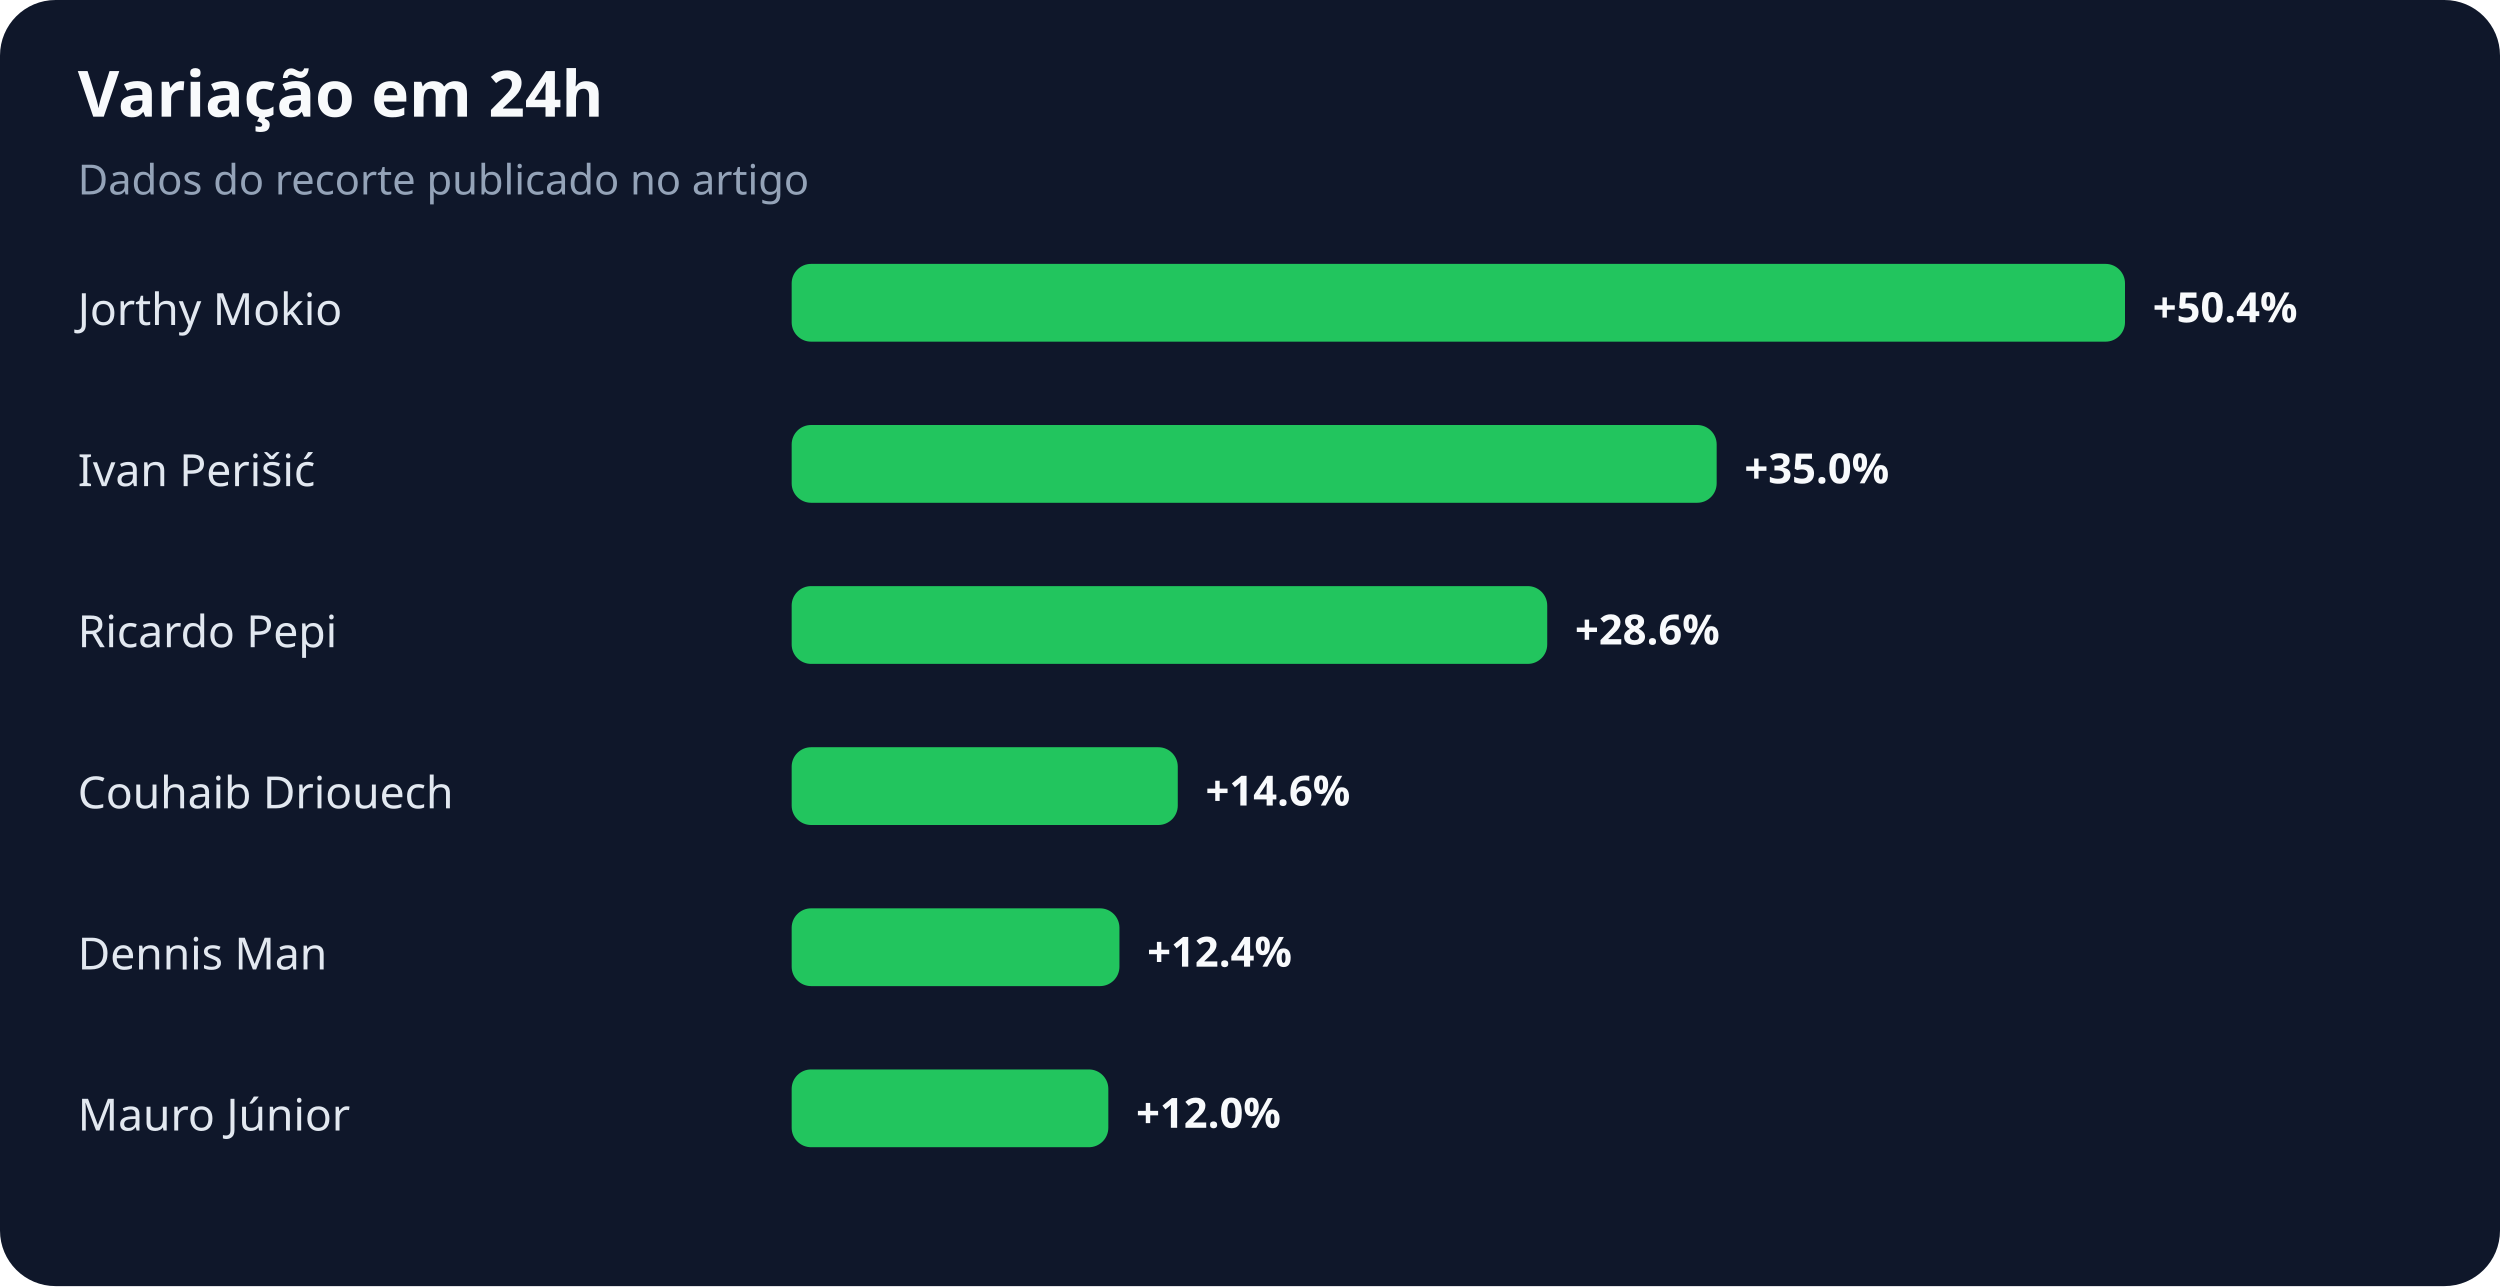
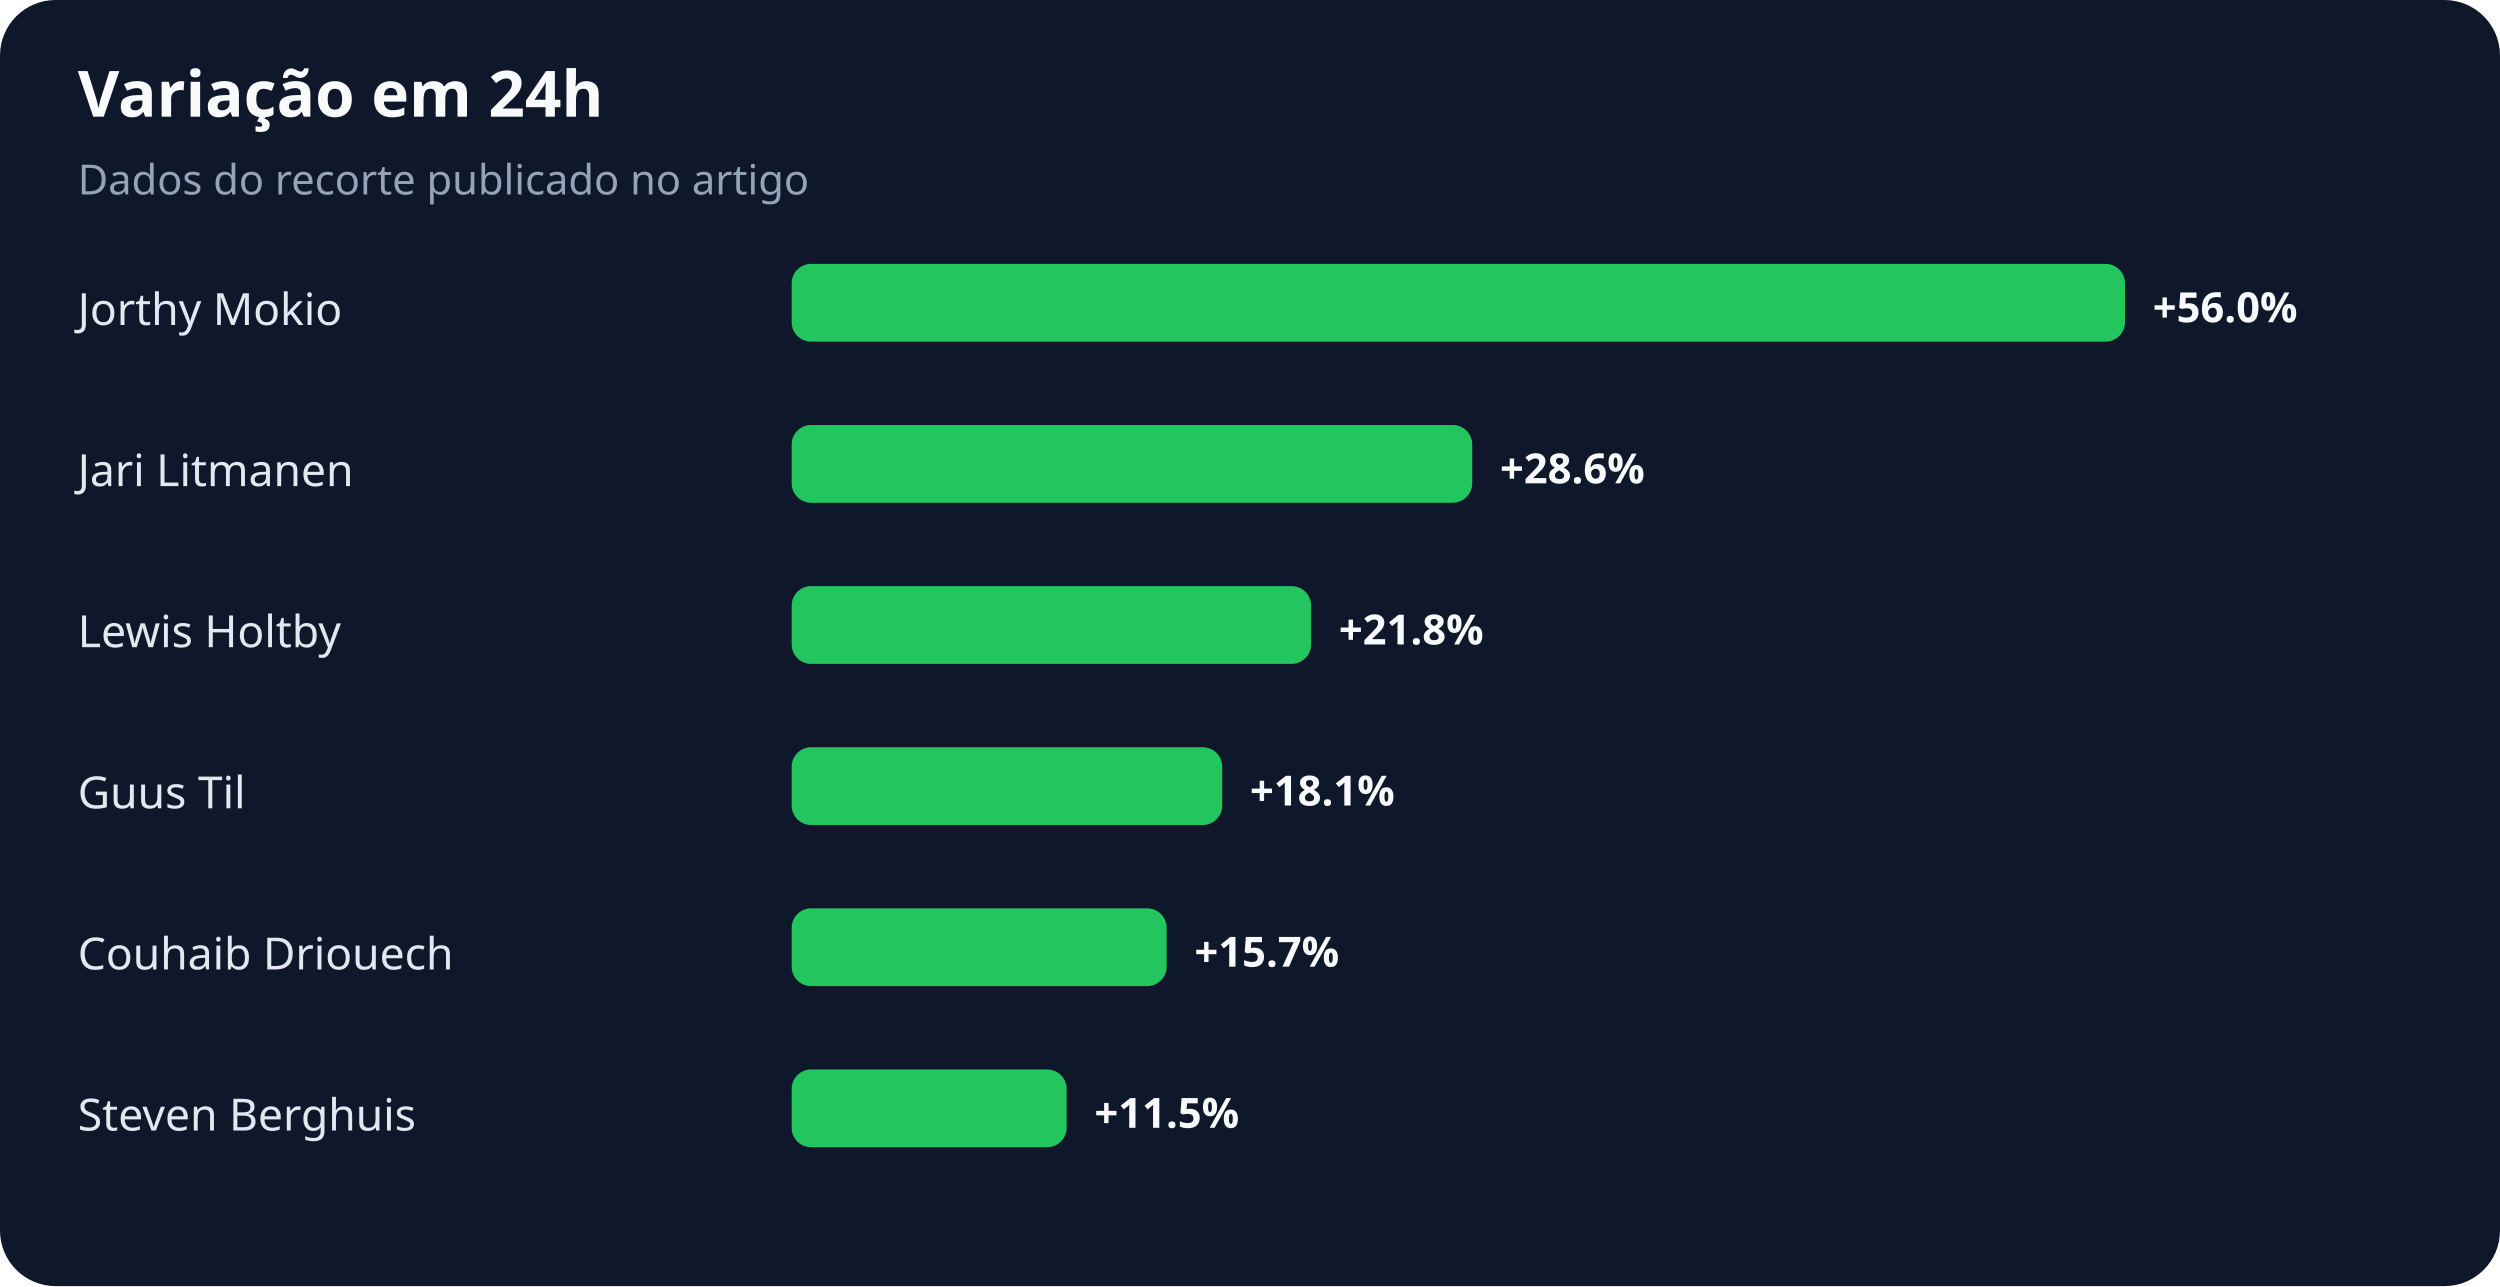
<svg xmlns="http://www.w3.org/2000/svg" width="900" height="463" viewBox="0 0 900 463" role="img" aria-labelledby="title desc">
  <rect width="100%" height="100%" rx="20" fill="#0f172a" />
  <text x="28" y="42" fill="#f8fafc" font-family="system-ui,sans-serif" font-size="23" font-weight="700">Variação em 24h</text>
  <text x="28" y="70" fill="#94a3b8" font-family="system-ui,sans-serif" font-size="15">Dados do recorte publicado no artigo</text>
  <text x="28" y="117" fill="#e2e8f0" font-family="system-ui,sans-serif" font-size="16">Jorthy Mokio</text>
  <rect x="285" y="95" width="480" height="28" rx="7" fill="#22c55e" />
-   <text x="775" y="116" fill="#f8fafc" font-family="system-ui,sans-serif" font-size="15" font-weight="700">+50.4%</text>
-   <text x="28" y="175" fill="#e2e8f0" font-family="system-ui,sans-serif" font-size="16">Ivan Perišić</text>
-   <rect x="285" y="153" width="333" height="28" rx="7" fill="#22c55e" />
-   <text x="628" y="174" fill="#f8fafc" font-family="system-ui,sans-serif" font-size="15" font-weight="700">+35.0%</text>
-   <text x="28" y="233" fill="#e2e8f0" font-family="system-ui,sans-serif" font-size="16">Ricardo Pepi</text>
-   <rect x="285" y="211" width="272" height="28" rx="7" fill="#22c55e" />
-   <text x="567" y="232" fill="#f8fafc" font-family="system-ui,sans-serif" font-size="15" font-weight="700">+28.6%</text>
-   <text x="28" y="291" fill="#e2e8f0" font-family="system-ui,sans-serif" font-size="16">Couhaib Driouech</text>
-   <rect x="285" y="269" width="139" height="28" rx="7" fill="#22c55e" />
-   <text x="434" y="290" fill="#f8fafc" font-family="system-ui,sans-serif" font-size="15" font-weight="700">+14.6%</text>
-   <text x="28" y="349" fill="#e2e8f0" font-family="system-ui,sans-serif" font-size="16">Dennis Man</text>
-   <rect x="285" y="327" width="118" height="28" rx="7" fill="#22c55e" />
-   <text x="413" y="348" fill="#f8fafc" font-family="system-ui,sans-serif" font-size="15" font-weight="700">+12.4%</text>
-   <text x="28" y="407" fill="#e2e8f0" font-family="system-ui,sans-serif" font-size="16">Mauro Júnior</text>
-   <rect x="285" y="385" width="114" height="28" rx="7" fill="#22c55e" />
-   <text x="409" y="406" fill="#f8fafc" font-family="system-ui,sans-serif" font-size="15" font-weight="700">+12.0%</text>
+   <text x="775" y="116" fill="#f8fafc" font-family="system-ui,sans-serif" font-size="15" font-weight="700">+56.0%</text>
+   <text x="28" y="175" fill="#e2e8f0" font-family="system-ui,sans-serif" font-size="16">Jari Litmanen</text>
+   <rect x="285" y="153" width="245" height="28" rx="7" fill="#22c55e" />
+   <text x="540" y="174" fill="#f8fafc" font-family="system-ui,sans-serif" font-size="15" font-weight="700">+28.6%</text>
+   <text x="28" y="233" fill="#e2e8f0" font-family="system-ui,sans-serif" font-size="16">Lewis Holtby</text>
+   <rect x="285" y="211" width="187" height="28" rx="7" fill="#22c55e" />
+   <text x="482" y="232" fill="#f8fafc" font-family="system-ui,sans-serif" font-size="15" font-weight="700">+21.8%</text>
+   <text x="28" y="291" fill="#e2e8f0" font-family="system-ui,sans-serif" font-size="16">Guus Til</text>
+   <rect x="285" y="269" width="155" height="28" rx="7" fill="#22c55e" />
+   <text x="450" y="290" fill="#f8fafc" font-family="system-ui,sans-serif" font-size="15" font-weight="700">+18.1%</text>
+   <text x="28" y="349" fill="#e2e8f0" font-family="system-ui,sans-serif" font-size="16">Couhaib Driouech</text>
+   <rect x="285" y="327" width="135" height="28" rx="7" fill="#22c55e" />
+   <text x="430" y="348" fill="#f8fafc" font-family="system-ui,sans-serif" font-size="15" font-weight="700">+15.7%</text>
+   <text x="28" y="407" fill="#e2e8f0" font-family="system-ui,sans-serif" font-size="16">Steven Berghuis</text>
+   <rect x="285" y="385" width="99" height="28" rx="7" fill="#22c55e" />
+   <text x="394" y="406" fill="#f8fafc" font-family="system-ui,sans-serif" font-size="15" font-weight="700">+11.5%</text>
</svg>
